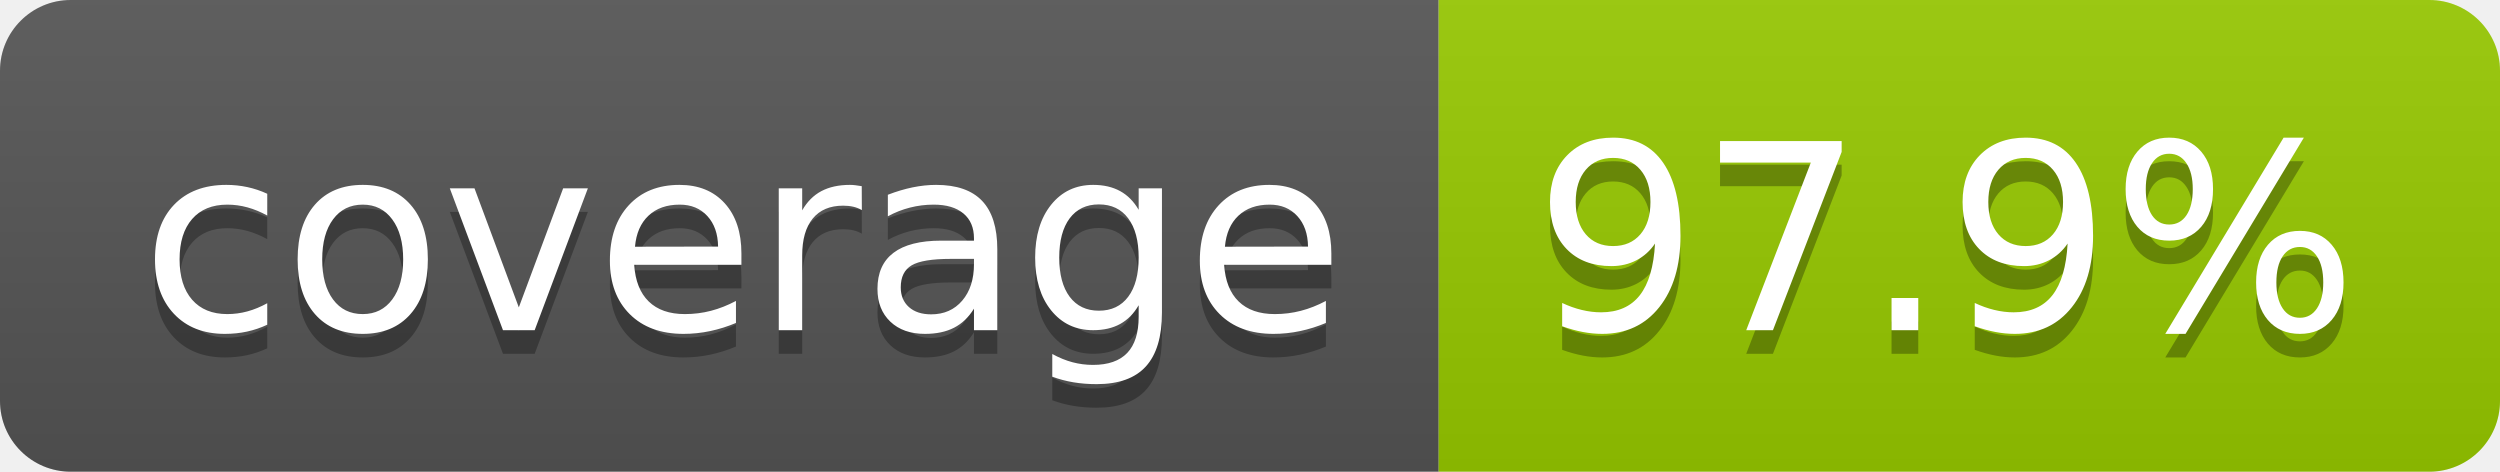
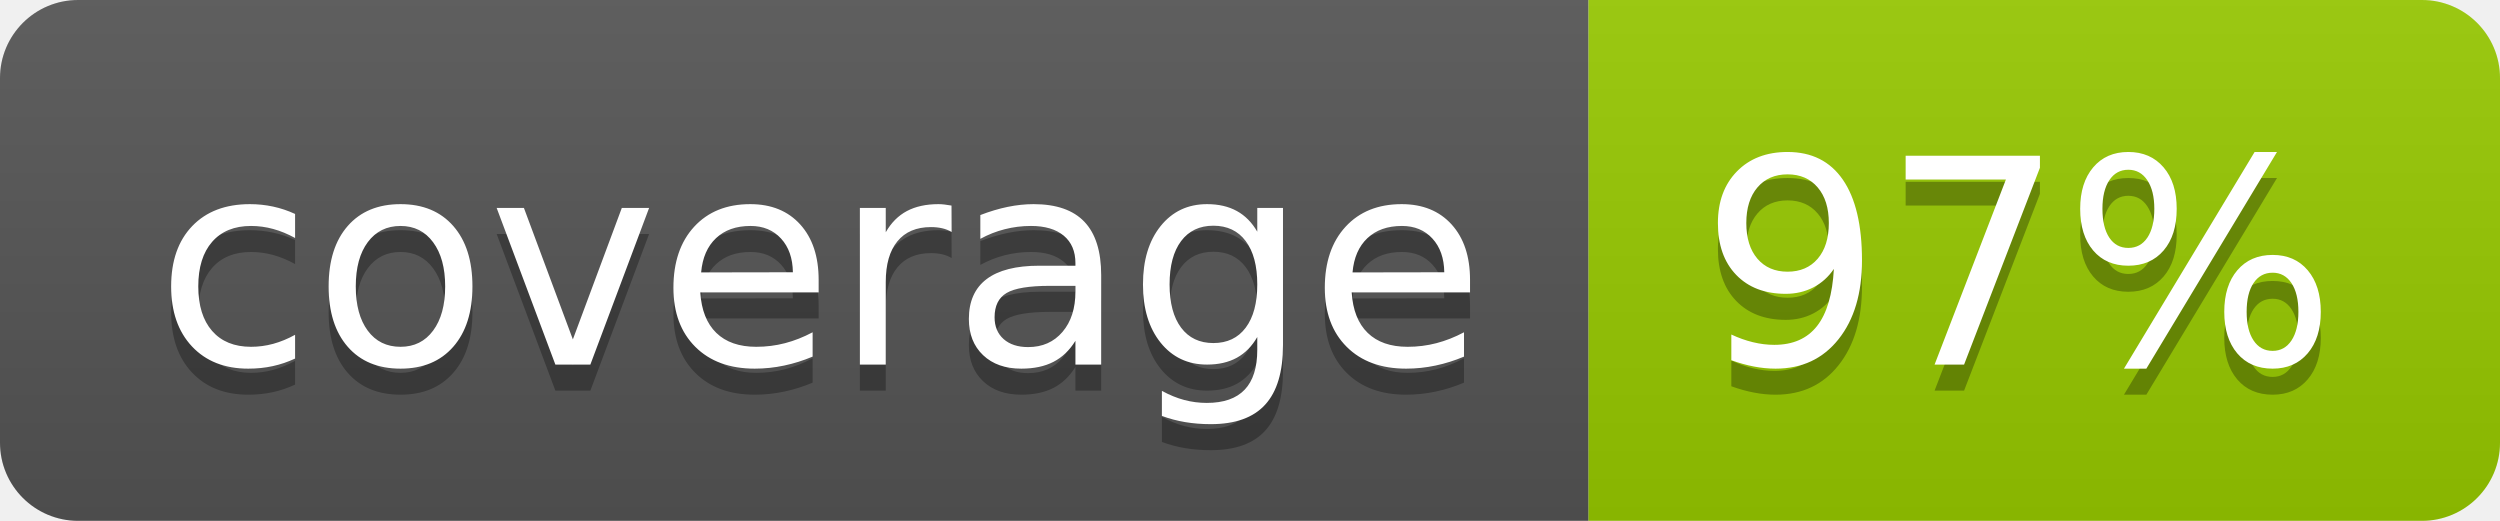
- <svg xmlns="http://www.w3.org/2000/svg" width="106" height="20" role="img" aria-label="coverage: 97.9%">
+ <svg xmlns="http://www.w3.org/2000/svg" width="96" height="20" role="img" aria-label="coverage: 97%">
  <linearGradient id="s" x2="0" y2="100%">
    <stop offset="0" stop-color="#bbb" stop-opacity=".1" />
    <stop offset="1" stop-opacity=".1" />
  </linearGradient>
  <clipPath id="r">
-     <rect width="106" height="20" rx="3" fill="#fff" />
+     <rect width="96" height="20" rx="3" fill="#fff" />
  </clipPath>
  <g clip-path="url(#r)">
    <rect width="61" height="20" fill="#555" />
-     <rect x="61" width="45" height="20" fill="#97ca00" />
-     <rect width="106" height="20" fill="url(#s)" />
+     <rect x="61" width="35" height="20" fill="#97ca00" />
+     <rect width="96" height="20" fill="url(#s)" />
  </g>
  <g fill="#fff" text-anchor="middle" font-family="Verdana,Geneva,DejaVu Sans,sans-serif" text-rendering="geometricPrecision" font-size="110">
    <text aria-hidden="true" x="315" y="150" fill="#010101" fill-opacity=".3" transform="scale(.1)" textLength="510">coverage</text>
    <text x="315" y="140" transform="scale(.1)" fill="#fff" textLength="510">coverage</text>
-     <text aria-hidden="true" x="825" y="150" fill="#010101" fill-opacity=".3" transform="scale(.1)" textLength="350">97.9%</text>
-     <text x="825" y="140" transform="scale(.1)" fill="#fff" textLength="350">97.9%</text>
+     <text aria-hidden="true" x="775" y="150" fill="#010101" fill-opacity=".3" transform="scale(.1)" textLength="245">97%</text>
+     <text x="775" y="140" transform="scale(.1)" fill="#fff" textLength="245">97%</text>
  </g>
</svg>
